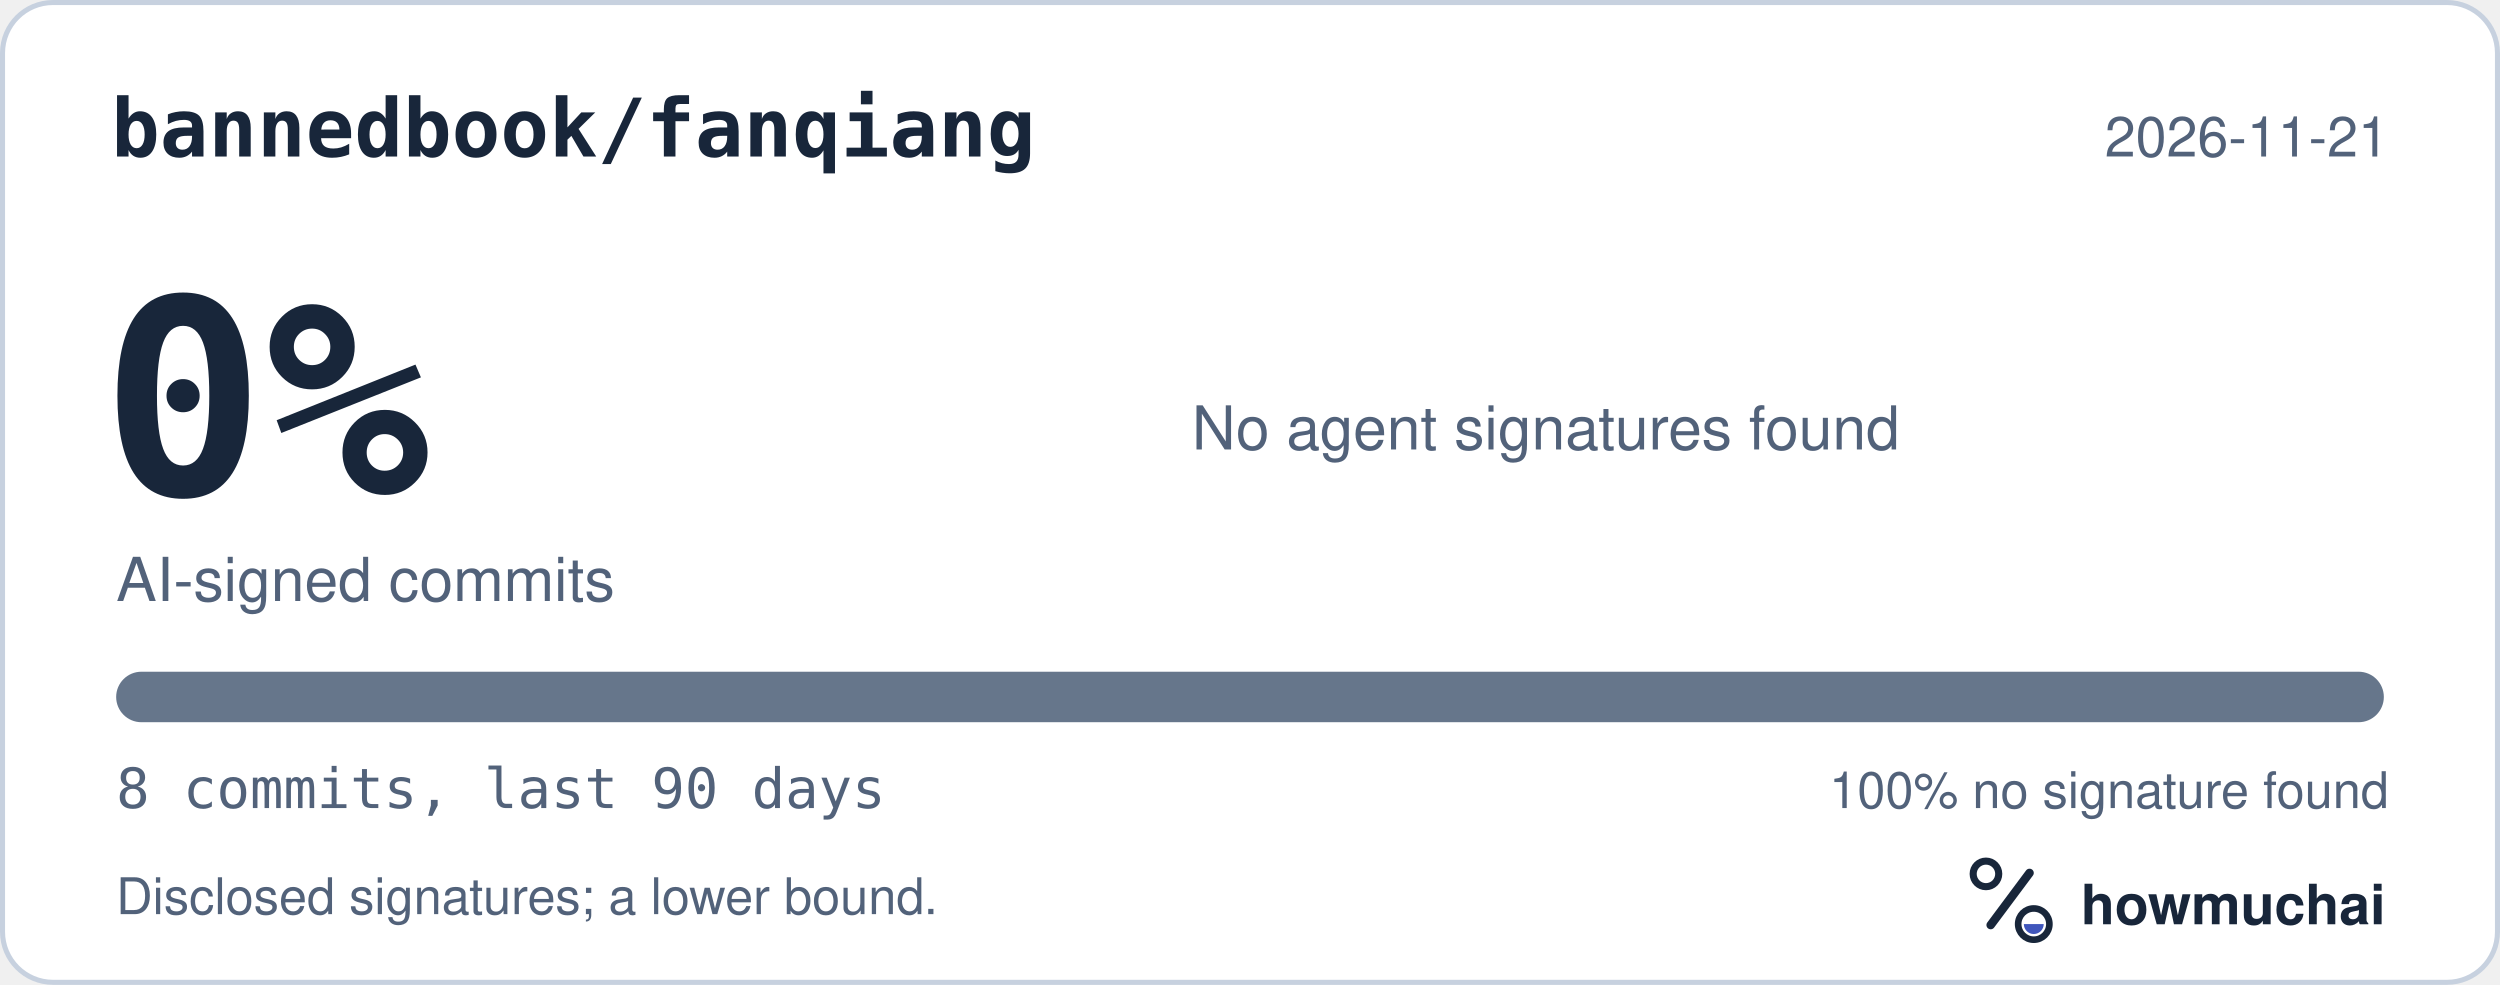
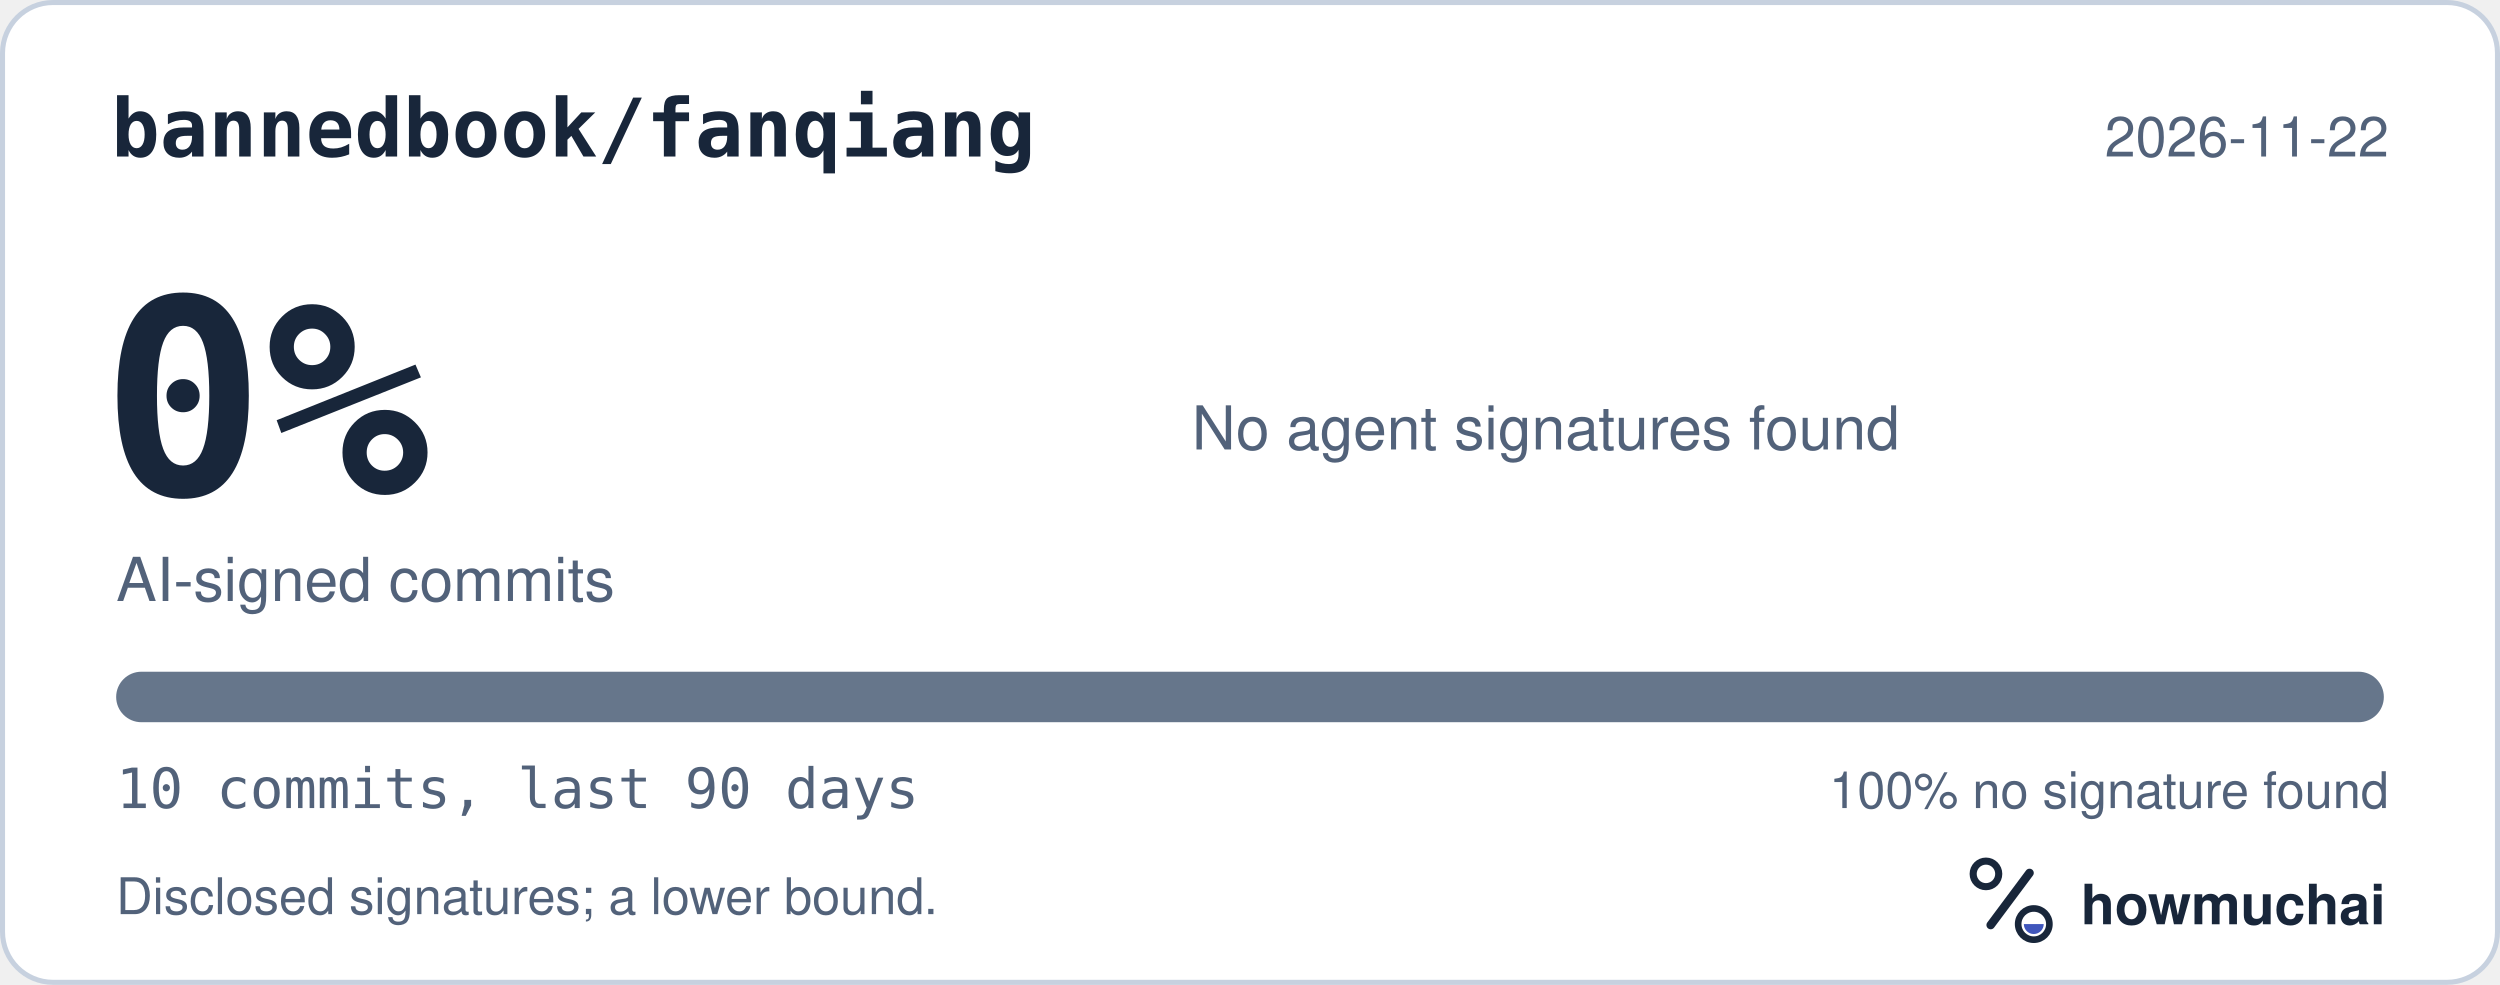
<svg xmlns="http://www.w3.org/2000/svg" width="495" height="195" viewBox="0 0 495 195" role="img" aria-labelledby="hm-t hm-d">
  <rect x="0.5" y="0.5" width="494" height="194" rx="10" fill="#FFFFFF" stroke="#C7D1DF" />
  <text x="22" y="31" fill="#18263A" font-family="ui-monospace, SF Mono, Menlo, Consolas, IBM Plex Mono, monospace" font-size="16" font-weight="600">bannedbook/fanqiang</text>
-   <text x="473" y="31" fill="#52627A" font-family="-apple-system, BlinkMacSystemFont, Segoe UI, Helvetica, Arial, Fira Sans, sans-serif" font-size="11" text-anchor="end">2026-11-21</text>
+   <text x="473" y="31" fill="#52627A" font-family="-apple-system, BlinkMacSystemFont, Segoe UI, Helvetica, Arial, Fira Sans, sans-serif" font-size="11" text-anchor="end">2026-11-22</text>
  <text x="20" y="98" fill="#18263A" font-family="ui-monospace, SF Mono, Menlo, Consolas, IBM Plex Mono, monospace" font-size="54" font-weight="700">0%</text>
  <text x="23" y="119" fill="#52627A" font-family="-apple-system, BlinkMacSystemFont, Segoe UI, Helvetica, Arial, Fira Sans, sans-serif" font-size="12">AI-signed commits</text>
  <text x="236" y="89" fill="#52627A" font-family="-apple-system, BlinkMacSystemFont, Segoe UI, Helvetica, Arial, Fira Sans, sans-serif" font-size="12">No agent signatures found</text>
  <defs>
    <clipPath id="hm-bar">
      <rect x="23" y="133" width="449" height="10" rx="5" />
    </clipPath>
  </defs>
  <rect x="23" y="133" width="449" height="10" rx="5" fill="#66768B" />
  <g clip-path="url(#hm-bar)" />
-   <text x="23" y="160" fill="#52627A" font-family="ui-monospace, SF Mono, Menlo, Consolas, IBM Plex Mono, monospace" font-size="11">8 commits, last 90 days</text>
+   <text x="23" y="160" fill="#52627A" font-family="ui-monospace, SF Mono, Menlo, Consolas, IBM Plex Mono, monospace" font-size="11">10 commits, last 90 days</text>
  <text x="473" y="160" fill="#52627A" font-family="-apple-system, BlinkMacSystemFont, Segoe UI, Helvetica, Arial, Fira Sans, sans-serif" font-size="10" text-anchor="end">100% no signature found</text>
  <text x="23" y="181" fill="#52627A" font-family="-apple-system, BlinkMacSystemFont, Segoe UI, Helvetica, Arial, Fira Sans, sans-serif" font-size="10">Disclosed signatures; a lower bound.</text>
  <g transform="translate(386 166) scale(0.046875)">
    <circle cx="154" cy="150" r="54" fill="none" stroke="#18263A" stroke-width="30" />
    <path d="M174 366 338 146" fill="none" stroke="#18263A" stroke-width="36" stroke-linecap="round" />
    <circle cx="356" cy="362" r="66" fill="none" stroke="#18263A" stroke-width="28" />
    <path d="M314 362a42 42 0 0 0 84 0Z" fill="#4056BC" />
  </g>
  <text x="412" y="183" fill="#18263A" font-family="-apple-system, BlinkMacSystemFont, Segoe UI, Helvetica, Arial, Fira Sans, sans-serif" font-size="11" font-weight="650">howmuchai</text>
</svg>
